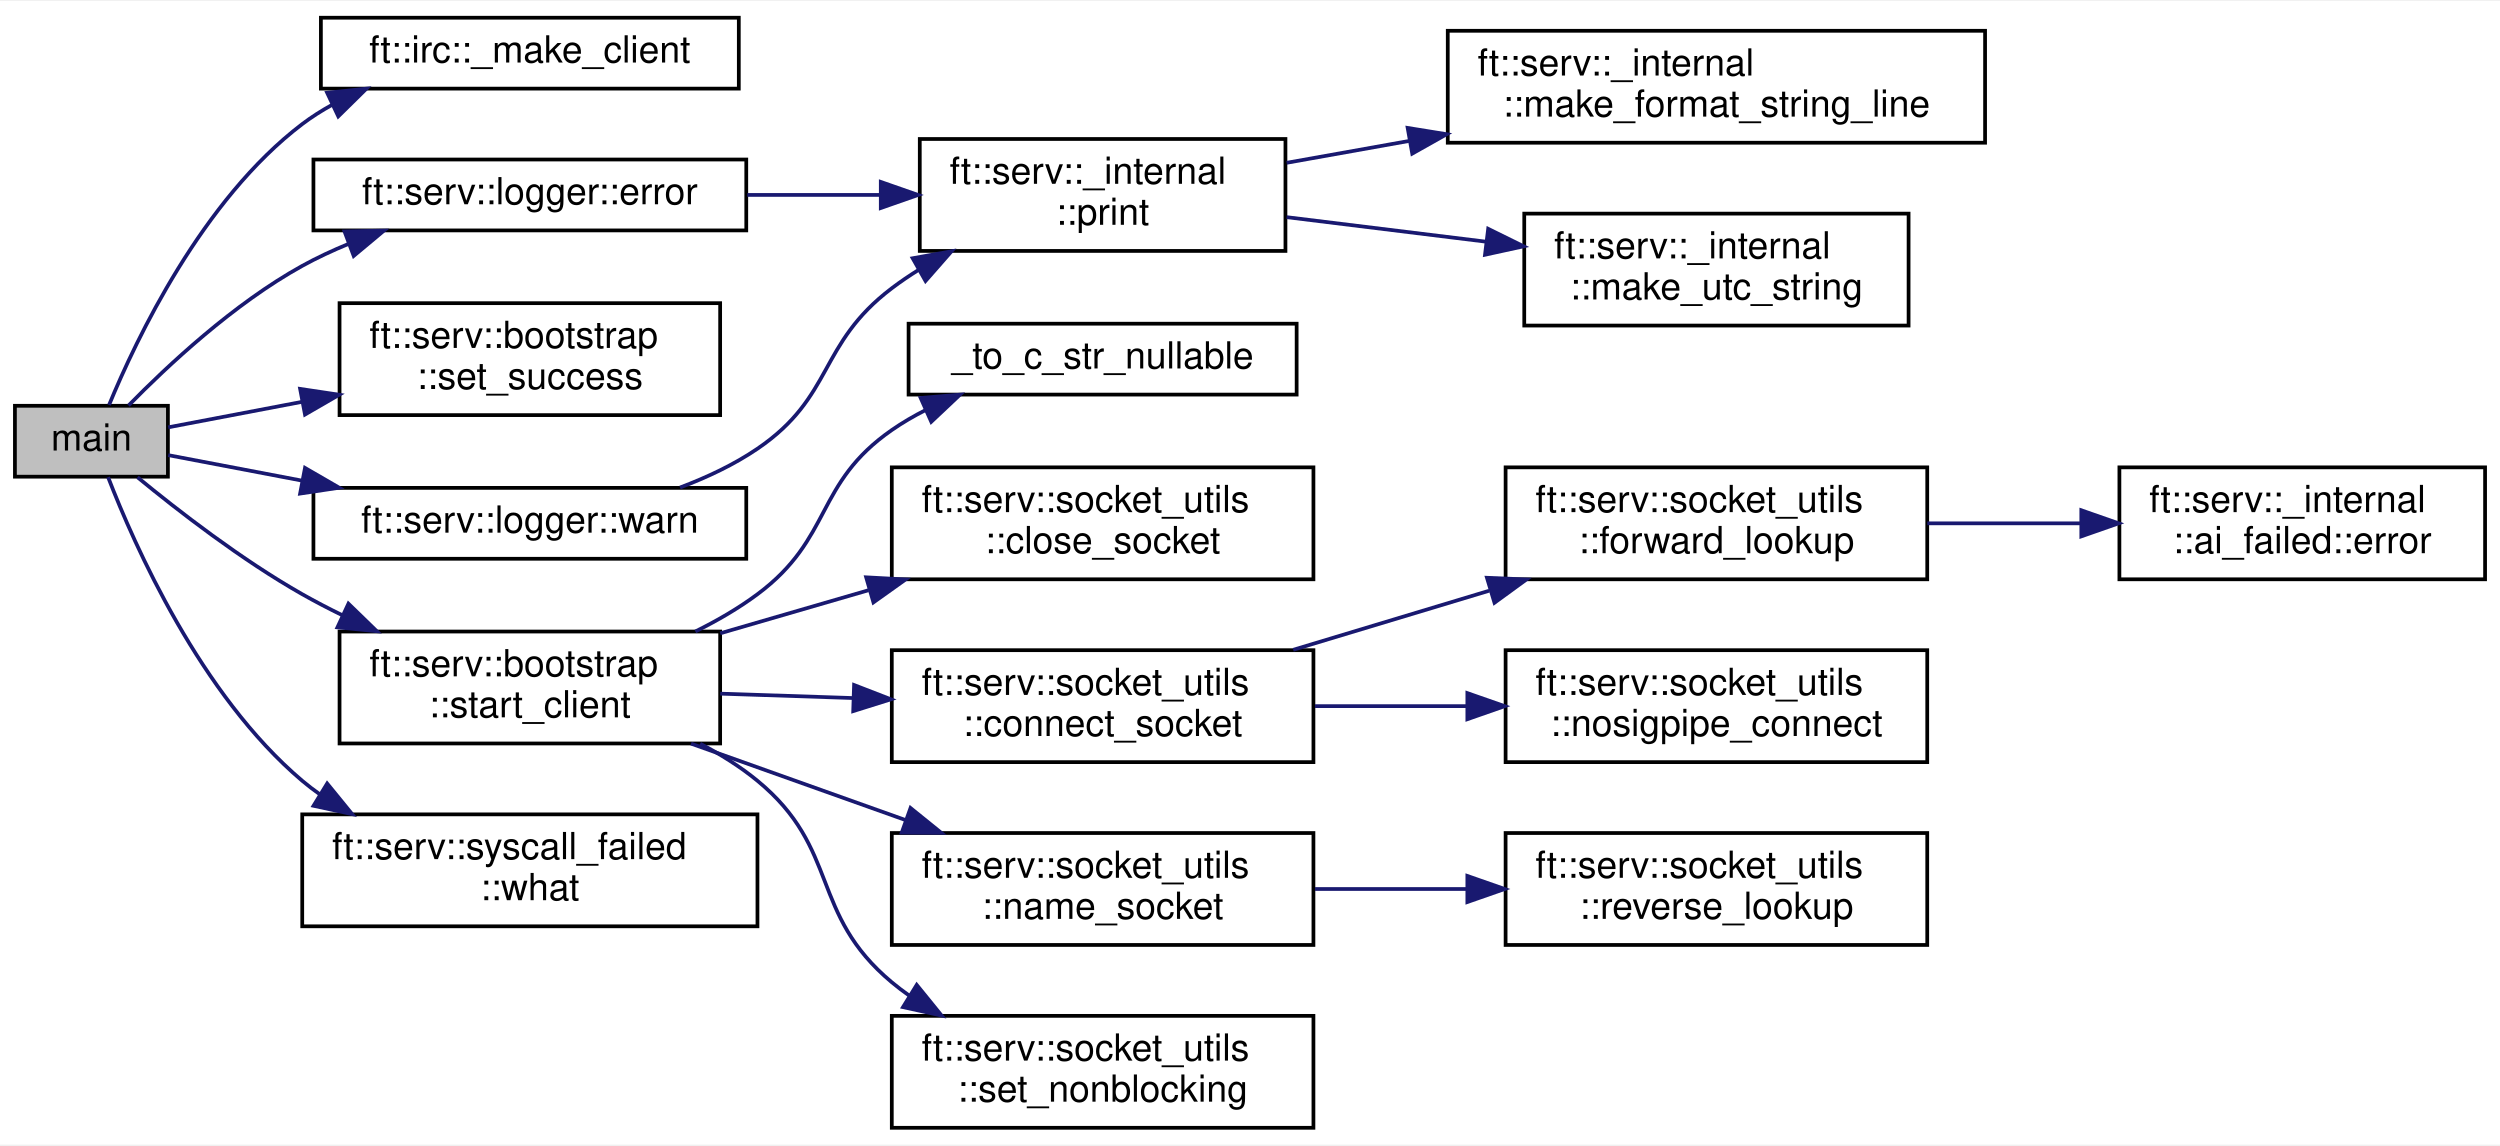
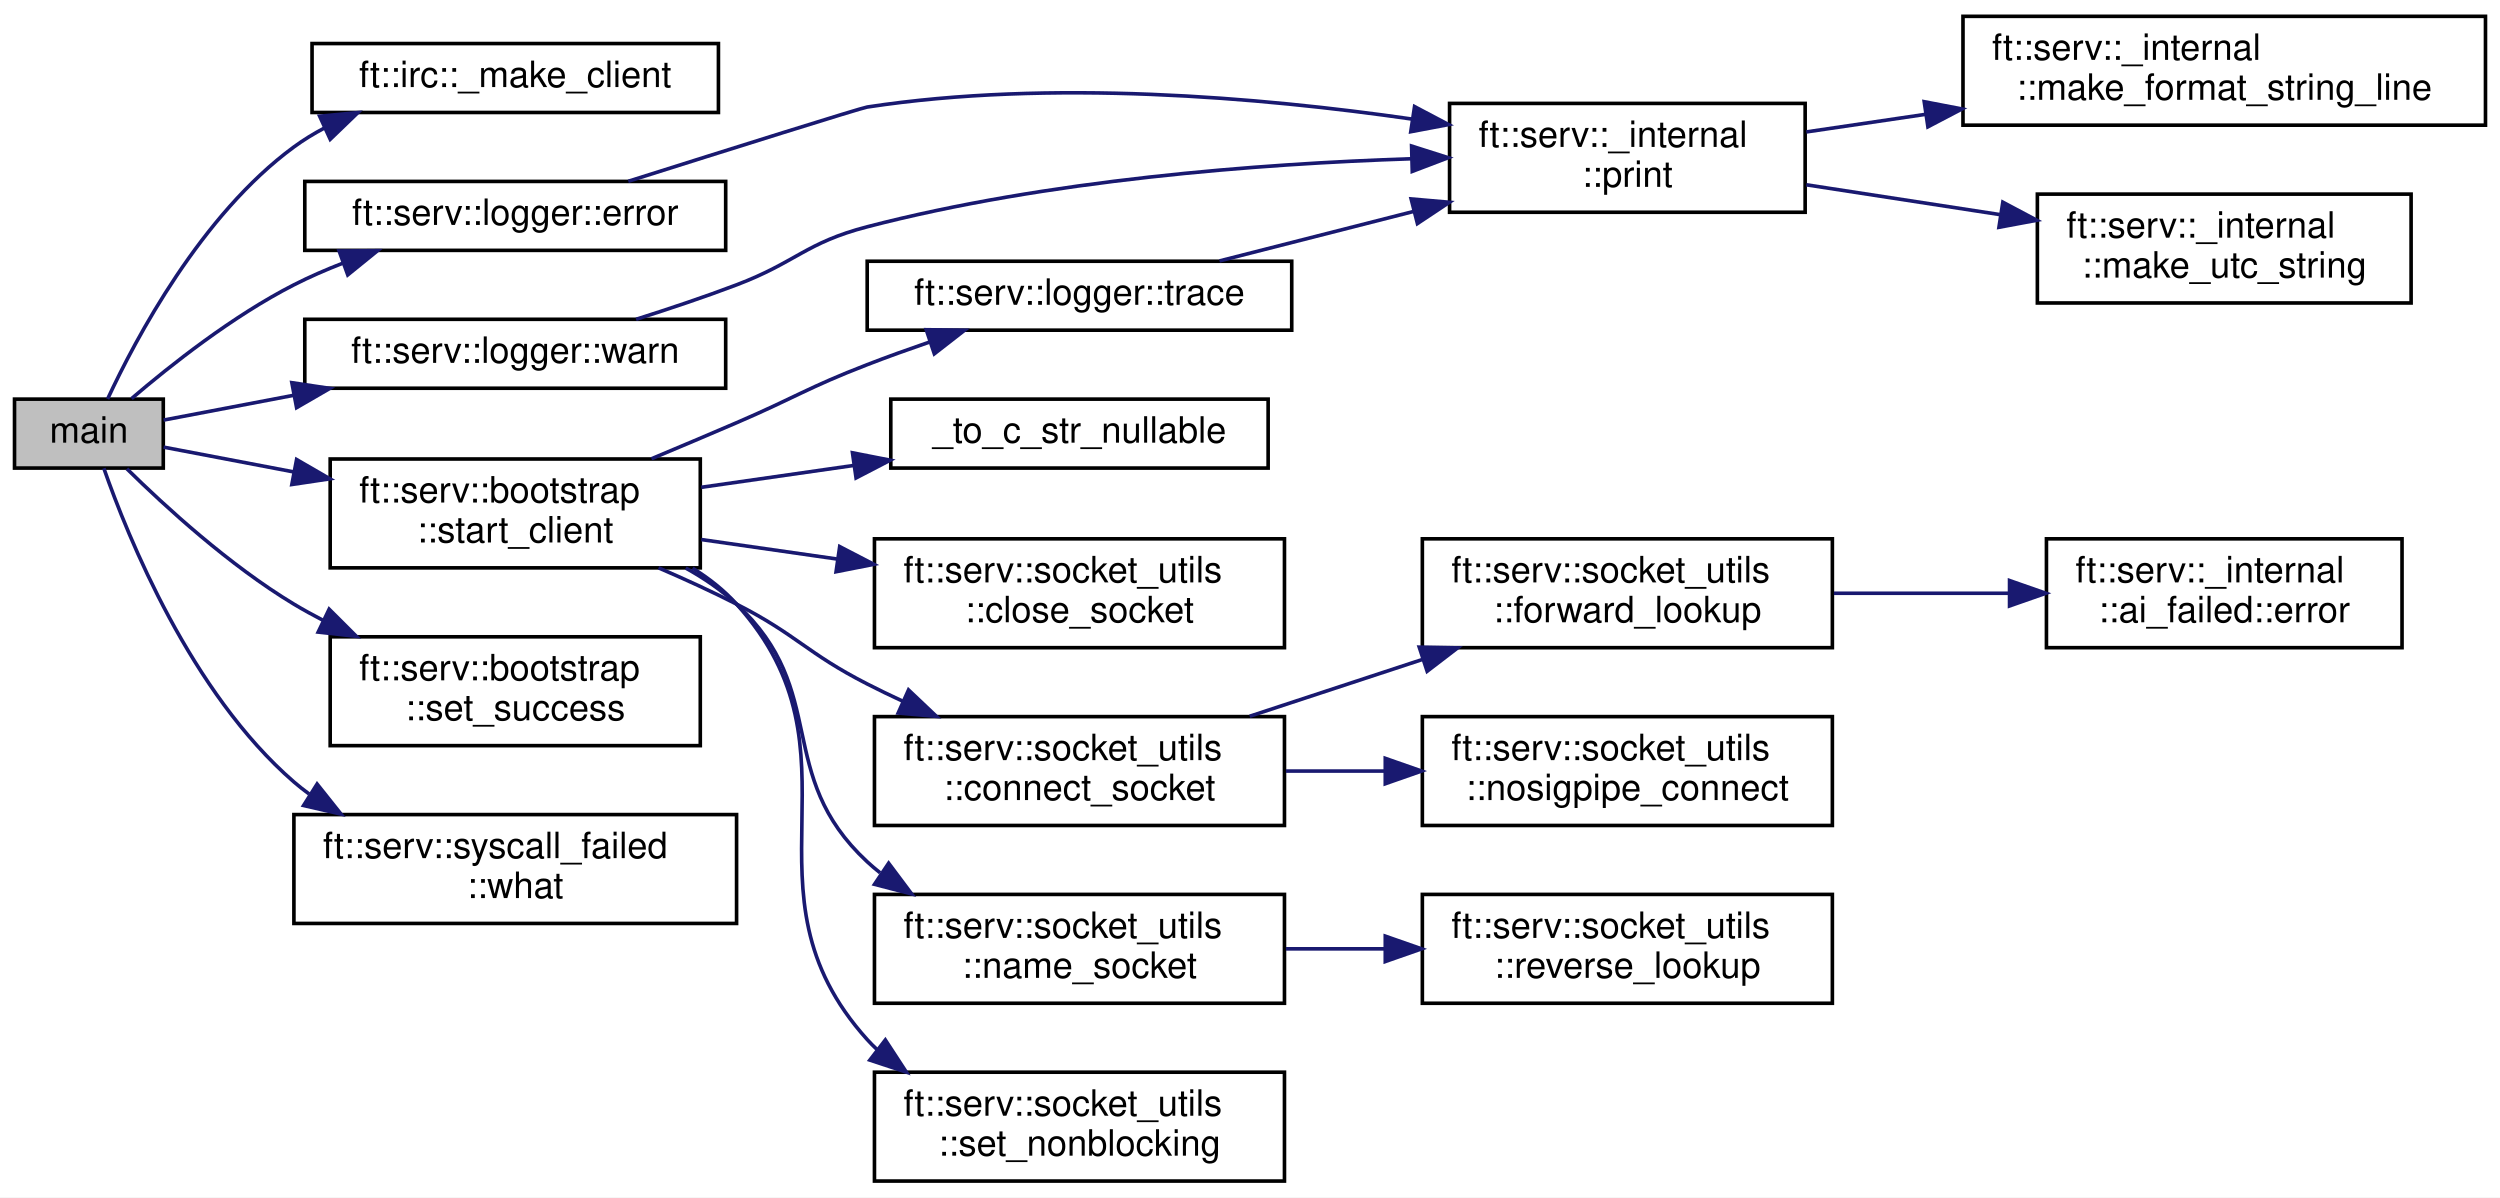
- <svg xmlns="http://www.w3.org/2000/svg" xmlns:xlink="http://www.w3.org/1999/xlink" width="670pt" height="307pt" viewBox="0.00 0.00 670.00 306.50">
-   <g id="graph0" class="graph" transform="scale(1 1) rotate(0) translate(4 302.5)">
-     <polygon fill="white" stroke="transparent" points="-4,4 -4,-302.5 666,-302.5 666,4 -4,4" />
+ <svg xmlns="http://www.w3.org/2000/svg" xmlns:xlink="http://www.w3.org/1999/xlink" width="689pt" height="330pt" viewBox="0.00 0.00 689.00 330.00">
+   <g id="graph0" class="graph" transform="scale(1 1) rotate(0) translate(4 326)">
+     <polygon fill="white" stroke="transparent" points="-4,4 -4,-326 685,-326 685,4 -4,4" />
    <g id="node1" class="node">
      <g id="a_node1">
        <a xlink:title=" ">
-           <polygon fill="#bfbfbf" stroke="black" points="0,-175 0,-194 41,-194 41,-175 0,-175" />
-           <text text-anchor="middle" x="20.5" y="-182" font-family="Helvetica,sans-Serif" font-size="10.00">main</text>
+           <polygon fill="#bfbfbf" stroke="black" points="0,-197 0,-216 41,-216 41,-197 0,-197" />
+           <text text-anchor="middle" x="20.5" y="-204" font-family="Helvetica,sans-Serif" font-size="10.00">main</text>
        </a>
      </g>
    </g>
    <g id="node2" class="node">
      <g id="a_node2">
        <a xlink:href="namespaceft_1_1irc.html#a9036d887eb28cf0fe185eea0a70d1844" target="_top" xlink:title=" ">
-           <polygon fill="white" stroke="black" points="82,-279 82,-298 194,-298 194,-279 82,-279" />
-           <text text-anchor="middle" x="138" y="-286" font-family="Helvetica,sans-Serif" font-size="10.00">ft::irc::_make_client</text>
+           <polygon fill="white" stroke="black" points="82,-295 82,-314 194,-314 194,-295 82,-295" />
+           <text text-anchor="middle" x="138" y="-302" font-family="Helvetica,sans-Serif" font-size="10.00">ft::irc::_make_client</text>
        </a>
      </g>
    </g>
    <g id="edge1" class="edge">
-       <path fill="none" stroke="midnightblue" d="M25.23,-194.22C32.49,-211.85 50.19,-249.14 77,-269.5 79.49,-271.39 82.17,-273.09 84.96,-274.63" />
-       <polygon fill="midnightblue" stroke="midnightblue" points="83.67,-277.89 94.21,-278.99 86.66,-271.56 83.67,-277.89" />
+       <path fill="none" stroke="midnightblue" d="M25.66,-216.05C33.38,-232.64 51.45,-266.77 77,-285.5 79.64,-287.44 82.49,-289.18 85.46,-290.75" />
+       <polygon fill="midnightblue" stroke="midnightblue" points="84.09,-293.98 94.64,-294.96 87.01,-287.61 84.09,-293.98" />
    </g>
    <g id="node3" class="node">
      <g id="a_node3">
        <a xlink:href="structft_1_1serv_1_1logger.html#a27e4ab1c4bf29bd34bb166a3ecd76449" target="_top" xlink:title=" ">
-           <polygon fill="white" stroke="black" points="80,-241 80,-260 196,-260 196,-241 80,-241" />
-           <text text-anchor="middle" x="138" y="-248" font-family="Helvetica,sans-Serif" font-size="10.00">ft::serv::logger::error</text>
+           <polygon fill="white" stroke="black" points="80,-257 80,-276 196,-276 196,-257 80,-257" />
+           <text text-anchor="middle" x="138" y="-264" font-family="Helvetica,sans-Serif" font-size="10.00">ft::serv::logger::error</text>
        </a>
      </g>
    </g>
    <g id="edge2" class="edge">
-       <path fill="none" stroke="midnightblue" d="M30.45,-194.08C40.76,-204.61 58.65,-221.37 77,-231.5 80.93,-233.67 85.14,-235.63 89.44,-237.4" />
-       <polygon fill="midnightblue" stroke="midnightblue" points="88.33,-240.72 98.92,-240.95 90.79,-234.16 88.33,-240.72" />
+       <path fill="none" stroke="midnightblue" d="M32.26,-216.15C42.95,-225.3 60.14,-238.9 77,-247.5 81.28,-249.68 85.85,-251.67 90.5,-253.48" />
+       <polygon fill="midnightblue" stroke="midnightblue" points="89.47,-256.82 100.06,-256.91 91.84,-250.24 89.47,-256.82" />
    </g>
    <g id="node7" class="node">
      <g id="a_node7">
        <a xlink:href="classft_1_1serv_1_1bootstrap.html#aa6e5ff5dc242e571b22a4625e4ad8f5f" target="_top" xlink:title=" ">
-           <polygon fill="white" stroke="black" points="87,-191.5 87,-221.5 189,-221.5 189,-191.5 87,-191.5" />
-           <text text-anchor="start" x="95" y="-209.5" font-family="Helvetica,sans-Serif" font-size="10.00">ft::serv::bootstrap</text>
-           <text text-anchor="middle" x="138" y="-198.5" font-family="Helvetica,sans-Serif" font-size="10.00">::set_success</text>
+           <polygon fill="white" stroke="black" points="87,-120.5 87,-150.5 189,-150.5 189,-120.5 87,-120.5" />
+           <text text-anchor="start" x="95" y="-138.5" font-family="Helvetica,sans-Serif" font-size="10.00">ft::serv::bootstrap</text>
+           <text text-anchor="middle" x="138" y="-127.5" font-family="Helvetica,sans-Serif" font-size="10.00">::set_success</text>
        </a>
      </g>
    </g>
    <g id="edge6" class="edge">
-       <path fill="none" stroke="midnightblue" d="M41.09,-188.23C51.15,-190.15 63.99,-192.59 76.99,-195.07" />
-       <polygon fill="midnightblue" stroke="midnightblue" points="76.43,-198.53 86.91,-196.96 77.74,-191.65 76.43,-198.53" />
+       <path fill="none" stroke="midnightblue" d="M30.98,-196.79C41.47,-186.46 59.26,-170.17 77,-159.5 79.61,-157.93 82.34,-156.43 85.13,-154.99" />
+       <polygon fill="midnightblue" stroke="midnightblue" points="86.71,-158.11 94.21,-150.63 83.69,-151.8 86.71,-158.11" />
    </g>
    <g id="node8" class="node">
      <g id="a_node8">
        <a xlink:href="classft_1_1serv_1_1bootstrap.html#acd923d6b838022038f437dad3e58abf0" target="_top" xlink:title=" ">
-           <polygon fill="white" stroke="black" points="87,-103.5 87,-133.5 189,-133.5 189,-103.5 87,-103.5" />
-           <text text-anchor="start" x="95" y="-121.5" font-family="Helvetica,sans-Serif" font-size="10.00">ft::serv::bootstrap</text>
-           <text text-anchor="middle" x="138" y="-110.5" font-family="Helvetica,sans-Serif" font-size="10.00">::start_client</text>
+           <polygon fill="white" stroke="black" points="87,-169.5 87,-199.5 189,-199.5 189,-169.5 87,-169.5" />
+           <text text-anchor="start" x="95" y="-187.5" font-family="Helvetica,sans-Serif" font-size="10.00">ft::serv::bootstrap</text>
+           <text text-anchor="middle" x="138" y="-176.5" font-family="Helvetica,sans-Serif" font-size="10.00">::start_client</text>
        </a>
      </g>
    </g>
    <g id="edge7" class="edge">
-       <path fill="none" stroke="midnightblue" d="M32.85,-174.84C43.69,-165.92 60.74,-152.71 77,-143.5 80.44,-141.55 84.05,-139.67 87.74,-137.87" />
-       <polygon fill="midnightblue" stroke="midnightblue" points="89.38,-140.97 96.98,-133.59 86.43,-134.62 89.38,-140.97" />
-     </g>
-     <g id="node18" class="node">
-       <g id="a_node18">
-         <a xlink:href="structft_1_1serv_1_1logger.html#aeb3f8c326c1e3b607121cf351df5fb55" target="_top" xlink:title=" ">
-           <polygon fill="white" stroke="black" points="80,-153 80,-172 196,-172 196,-153 80,-153" />
-           <text text-anchor="middle" x="138" y="-160" font-family="Helvetica,sans-Serif" font-size="10.00">ft::serv::logger::warn</text>
-         </a>
-       </g>
-     </g>
-     <g id="edge17" class="edge">
-       <path fill="none" stroke="midnightblue" d="M41.09,-180.77C51.15,-178.85 63.99,-176.41 76.99,-173.93" />
-       <polygon fill="midnightblue" stroke="midnightblue" points="77.74,-177.35 86.91,-172.04 76.43,-170.47 77.74,-177.35" />
+       <path fill="none" stroke="midnightblue" d="M41.09,-202.77C51.15,-200.85 63.99,-198.41 76.99,-195.93" />
+       <polygon fill="midnightblue" stroke="midnightblue" points="77.74,-199.35 86.91,-194.04 76.43,-192.47 77.74,-199.35" />
    </g>
    <g id="node19" class="node">
      <g id="a_node19">
+         <a xlink:href="structft_1_1serv_1_1logger.html#aeb3f8c326c1e3b607121cf351df5fb55" target="_top" xlink:title=" ">
+           <polygon fill="white" stroke="black" points="80,-219 80,-238 196,-238 196,-219 80,-219" />
+           <text text-anchor="middle" x="138" y="-226" font-family="Helvetica,sans-Serif" font-size="10.00">ft::serv::logger::warn</text>
+         </a>
+       </g>
+     </g>
+     <g id="edge19" class="edge">
+       <path fill="none" stroke="midnightblue" d="M41.09,-210.23C51.15,-212.15 63.99,-214.59 76.99,-217.07" />
+       <polygon fill="midnightblue" stroke="midnightblue" points="76.43,-220.53 86.91,-218.96 77.74,-213.65 76.43,-220.53" />
+     </g>
+     <g id="node20" class="node">
+       <g id="a_node20">
        <a xlink:href="classft_1_1serv_1_1syscall__failed.html#a75eee00e267e027bb79a3de94a408bf1" target="_top" xlink:title=" ">
-           <polygon fill="white" stroke="black" points="77,-54.5 77,-84.5 199,-84.5 199,-54.5 77,-54.5" />
-           <text text-anchor="start" x="85" y="-72.5" font-family="Helvetica,sans-Serif" font-size="10.00">ft::serv::syscall_failed</text>
-           <text text-anchor="middle" x="138" y="-61.5" font-family="Helvetica,sans-Serif" font-size="10.00">::what</text>
-         </a>
-       </g>
-     </g>
-     <g id="edge19" class="edge">
-       <path fill="none" stroke="midnightblue" d="M24.97,-174.87C32.03,-156.57 49.73,-116.56 77,-93.5 78.51,-92.22 80.1,-91.01 81.74,-89.85" />
-       <polygon fill="midnightblue" stroke="midnightblue" points="83.68,-92.77 90.38,-84.56 80.02,-86.8 83.68,-92.77" />
+           <polygon fill="white" stroke="black" points="77,-71.5 77,-101.5 199,-101.5 199,-71.5 77,-71.5" />
+           <text text-anchor="start" x="85" y="-89.5" font-family="Helvetica,sans-Serif" font-size="10.00">ft::serv::syscall_failed</text>
+           <text text-anchor="middle" x="138" y="-78.5" font-family="Helvetica,sans-Serif" font-size="10.00">::what</text>
+         </a>
+       </g>
+     </g>
+     <g id="edge21" class="edge">
+       <path fill="none" stroke="midnightblue" d="M24.62,-196.93C31.27,-177.91 48.62,-135.07 77,-110.5 78.34,-109.34 79.75,-108.23 81.2,-107.17" />
+       <polygon fill="midnightblue" stroke="midnightblue" points="83.39,-109.92 89.99,-101.63 79.66,-104 83.39,-109.92" />
    </g>
    <g id="node4" class="node">
      <g id="a_node4">
        <a xlink:href="namespaceft_1_1serv_1_1__internal.html#a4dfb80be7b817fc0ee18658f313a6274" target="_top" xlink:title=" ">
-           <polygon fill="white" stroke="black" points="242.5,-235.5 242.5,-265.5 340.5,-265.5 340.5,-235.5 242.5,-235.5" />
-           <text text-anchor="start" x="250.5" y="-253.5" font-family="Helvetica,sans-Serif" font-size="10.00">ft::serv::_internal</text>
-           <text text-anchor="middle" x="291.5" y="-242.5" font-family="Helvetica,sans-Serif" font-size="10.00">::print</text>
+           <polygon fill="white" stroke="black" points="395.5,-267.5 395.5,-297.5 493.5,-297.5 493.5,-267.5 395.5,-267.5" />
+           <text text-anchor="start" x="403.5" y="-285.5" font-family="Helvetica,sans-Serif" font-size="10.00">ft::serv::_internal</text>
+           <text text-anchor="middle" x="444.5" y="-274.5" font-family="Helvetica,sans-Serif" font-size="10.00">::print</text>
        </a>
      </g>
    </g>
    <g id="edge3" class="edge">
-       <path fill="none" stroke="midnightblue" d="M196.28,-250.5C207.94,-250.5 220.23,-250.5 231.94,-250.5" />
-       <polygon fill="midnightblue" stroke="midnightblue" points="232.05,-254 242.05,-250.5 232.05,-247 232.05,-254" />
+       <path fill="none" stroke="midnightblue" d="M169.16,-276.04C196.67,-284.73 233.28,-296.24 235,-296.5 285.36,-304.19 343.21,-299.23 385.17,-293.18" />
+       <polygon fill="midnightblue" stroke="midnightblue" points="385.85,-296.62 395.22,-291.67 384.81,-289.7 385.85,-296.62" />
    </g>
    <g id="node5" class="node">
      <g id="a_node5">
        <a xlink:href="namespaceft_1_1serv_1_1__internal.html#aff49349b58dc84fa69076e9cd27a1db4" target="_top" xlink:title=" ">
-           <polygon fill="white" stroke="black" points="384,-264.5 384,-294.5 528,-294.5 528,-264.5 384,-264.5" />
-           <text text-anchor="start" x="392" y="-282.5" font-family="Helvetica,sans-Serif" font-size="10.00">ft::serv::_internal</text>
-           <text text-anchor="middle" x="456" y="-271.5" font-family="Helvetica,sans-Serif" font-size="10.00">::make_format_string_line</text>
+           <polygon fill="white" stroke="black" points="537,-291.5 537,-321.5 681,-321.5 681,-291.5 537,-291.5" />
+           <text text-anchor="start" x="545" y="-309.5" font-family="Helvetica,sans-Serif" font-size="10.00">ft::serv::_internal</text>
+           <text text-anchor="middle" x="609" y="-298.5" font-family="Helvetica,sans-Serif" font-size="10.00">::make_format_string_line</text>
        </a>
      </g>
    </g>
    <g id="edge4" class="edge">
-       <path fill="none" stroke="midnightblue" d="M340.82,-259.12C351.24,-260.98 362.52,-263 373.81,-265.01" />
-       <polygon fill="midnightblue" stroke="midnightblue" points="373.25,-268.47 383.71,-266.78 374.48,-261.58 373.25,-268.47" />
+       <path fill="none" stroke="midnightblue" d="M493.82,-289.64C504.24,-291.17 515.52,-292.84 526.81,-294.51" />
+       <polygon fill="midnightblue" stroke="midnightblue" points="526.31,-297.97 536.71,-295.97 527.33,-291.05 526.31,-297.97" />
    </g>
    <g id="node6" class="node">
      <g id="a_node6">
        <a xlink:href="namespaceft_1_1serv_1_1__internal.html#aad4af39d62c2b1687b0bef7a91bf6c60" target="_top" xlink:title=" ">
-           <polygon fill="white" stroke="black" points="404.5,-215.5 404.5,-245.5 507.5,-245.5 507.5,-215.5 404.5,-215.5" />
-           <text text-anchor="start" x="412.5" y="-233.5" font-family="Helvetica,sans-Serif" font-size="10.00">ft::serv::_internal</text>
-           <text text-anchor="middle" x="456" y="-222.5" font-family="Helvetica,sans-Serif" font-size="10.00">::make_utc_string</text>
+           <polygon fill="white" stroke="black" points="557.5,-242.5 557.5,-272.5 660.5,-272.5 660.5,-242.5 557.5,-242.5" />
+           <text text-anchor="start" x="565.5" y="-260.5" font-family="Helvetica,sans-Serif" font-size="10.00">ft::serv::_internal</text>
+           <text text-anchor="middle" x="609" y="-249.5" font-family="Helvetica,sans-Serif" font-size="10.00">::make_utc_string</text>
        </a>
      </g>
    </g>
    <g id="edge5" class="edge">
-       <path fill="none" stroke="midnightblue" d="M340.82,-244.55C357.55,-242.49 376.53,-240.16 394.15,-237.99" />
-       <polygon fill="midnightblue" stroke="midnightblue" points="394.83,-241.43 404.33,-236.74 393.98,-234.48 394.83,-241.43" />
+       <path fill="none" stroke="midnightblue" d="M493.82,-275.07C510.55,-272.49 529.53,-269.57 547.15,-266.86" />
+       <polygon fill="midnightblue" stroke="midnightblue" points="547.98,-270.28 557.33,-265.3 546.91,-263.36 547.98,-270.28" />
    </g>
    <g id="node9" class="node">
      <g id="a_node9">
        <a xlink:href="bootstrap_8cpp.html#acf03e66a45bc7cc346d17d294290c024" target="_top" xlink:title=" ">
-           <polygon fill="white" stroke="black" points="239.5,-197 239.5,-216 343.5,-216 343.5,-197 239.5,-197" />
-           <text text-anchor="middle" x="291.5" y="-204" font-family="Helvetica,sans-Serif" font-size="10.00">_to_c_str_nullable</text>
+           <polygon fill="white" stroke="black" points="241.5,-197 241.5,-216 345.5,-216 345.5,-197 241.5,-197" />
+           <text text-anchor="middle" x="293.5" y="-204" font-family="Helvetica,sans-Serif" font-size="10.00">_to_c_str_nullable</text>
        </a>
      </g>
    </g>
    <g id="edge8" class="edge">
-       <path fill="none" stroke="midnightblue" d="M182.36,-133.52C188.21,-136.41 193.93,-139.73 199,-143.5 219.27,-158.59 214.25,-173.08 235,-187.5 237.85,-189.48 240.92,-191.27 244.1,-192.88" />
-       <polygon fill="midnightblue" stroke="midnightblue" points="242.73,-196.1 253.29,-196.98 245.58,-189.71 242.73,-196.1" />
+       <path fill="none" stroke="midnightblue" d="M189.26,-191.7C202.7,-193.63 217.37,-195.73 231.33,-197.73" />
+       <polygon fill="midnightblue" stroke="midnightblue" points="230.94,-201.21 241.34,-199.17 231.93,-194.28 230.94,-201.21" />
    </g>
    <g id="node10" class="node">
      <g id="a_node10">
        <a xlink:href="structft_1_1serv_1_1socket__utils.html#ad0dccc18b1c71b736ffcd2328c3f3ccd" target="_top" xlink:title=" ">
-           <polygon fill="white" stroke="black" points="235,-147.5 235,-177.5 348,-177.5 348,-147.5 235,-147.5" />
-           <text text-anchor="start" x="243" y="-165.5" font-family="Helvetica,sans-Serif" font-size="10.00">ft::serv::socket_utils</text>
-           <text text-anchor="middle" x="291.5" y="-154.5" font-family="Helvetica,sans-Serif" font-size="10.00">::close_socket</text>
+           <polygon fill="white" stroke="black" points="237,-147.5 237,-177.5 350,-177.5 350,-147.5 237,-147.5" />
+           <text text-anchor="start" x="245" y="-165.5" font-family="Helvetica,sans-Serif" font-size="10.00">ft::serv::socket_utils</text>
+           <text text-anchor="middle" x="293.5" y="-154.5" font-family="Helvetica,sans-Serif" font-size="10.00">::close_socket</text>
        </a>
      </g>
    </g>
    <g id="edge9" class="edge">
-       <path fill="none" stroke="midnightblue" d="M189.03,-133.03C201.73,-136.72 215.53,-140.73 228.75,-144.57" />
-       <polygon fill="midnightblue" stroke="midnightblue" points="228.13,-148.03 238.71,-147.46 230.08,-141.31 228.13,-148.03" />
+       <path fill="none" stroke="midnightblue" d="M189.26,-177.3C201.27,-175.58 214.26,-173.71 226.84,-171.91" />
+       <polygon fill="midnightblue" stroke="midnightblue" points="227.42,-175.36 236.82,-170.48 226.42,-168.43 227.42,-175.36" />
    </g>
    <g id="node11" class="node">
      <g id="a_node11">
        <a xlink:href="structft_1_1serv_1_1socket__utils.html#a56120e0cd1c6aef9b5bef57bc37b85eb" target="_top" xlink:title=" ">
-           <polygon fill="white" stroke="black" points="235,-98.5 235,-128.5 348,-128.5 348,-98.5 235,-98.5" />
-           <text text-anchor="start" x="243" y="-116.5" font-family="Helvetica,sans-Serif" font-size="10.00">ft::serv::socket_utils</text>
-           <text text-anchor="middle" x="291.5" y="-105.5" font-family="Helvetica,sans-Serif" font-size="10.00">::connect_socket</text>
+           <polygon fill="white" stroke="black" points="237,-98.5 237,-128.5 350,-128.5 350,-98.5 237,-98.5" />
+           <text text-anchor="start" x="245" y="-116.5" font-family="Helvetica,sans-Serif" font-size="10.00">ft::serv::socket_utils</text>
+           <text text-anchor="middle" x="293.5" y="-105.5" font-family="Helvetica,sans-Serif" font-size="10.00">::connect_socket</text>
        </a>
      </g>
    </g>
    <g id="edge10" class="edge">
-       <path fill="none" stroke="midnightblue" d="M189.03,-116.85C200.36,-116.47 212.56,-116.07 224.44,-115.68" />
-       <polygon fill="midnightblue" stroke="midnightblue" points="224.89,-119.17 234.77,-115.34 224.66,-112.17 224.89,-119.17" />
+       <path fill="none" stroke="midnightblue" d="M177.49,-169.5C184.73,-166.39 192.16,-162.99 199,-159.5 215.7,-150.98 218.3,-146.03 235,-137.5 238.13,-135.9 241.39,-134.32 244.7,-132.79" />
+       <polygon fill="midnightblue" stroke="midnightblue" points="246.39,-135.86 254.08,-128.57 243.53,-129.48 246.39,-135.86" />
    </g>
    <g id="node15" class="node">
      <g id="a_node15">
        <a xlink:href="structft_1_1serv_1_1socket__utils.html#af26c480a74e72a232aca84cd17e2de61" target="_top" xlink:title=" ">
-           <polygon fill="white" stroke="black" points="235,-49.5 235,-79.5 348,-79.5 348,-49.5 235,-49.5" />
-           <text text-anchor="start" x="243" y="-67.5" font-family="Helvetica,sans-Serif" font-size="10.00">ft::serv::socket_utils</text>
-           <text text-anchor="middle" x="291.5" y="-56.5" font-family="Helvetica,sans-Serif" font-size="10.00">::name_socket</text>
+           <polygon fill="white" stroke="black" points="237,-49.5 237,-79.5 350,-79.5 350,-49.5 237,-49.5" />
+           <text text-anchor="start" x="245" y="-67.5" font-family="Helvetica,sans-Serif" font-size="10.00">ft::serv::socket_utils</text>
+           <text text-anchor="middle" x="293.5" y="-56.5" font-family="Helvetica,sans-Serif" font-size="10.00">::name_socket</text>
        </a>
      </g>
    </g>
    <g id="edge14" class="edge">
-       <path fill="none" stroke="midnightblue" d="M181.2,-103.46C199.02,-97.11 219.94,-89.65 238.69,-82.97" />
-       <polygon fill="midnightblue" stroke="midnightblue" points="240.02,-86.21 248.26,-79.55 237.67,-79.62 240.02,-86.21" />
+       <path fill="none" stroke="midnightblue" d="M184.99,-169.44C190.06,-166.63 194.86,-163.34 199,-159.5 224.93,-135.43 209.08,-112.58 235,-88.5 236.14,-87.44 237.33,-86.43 238.57,-85.45" />
+       <polygon fill="midnightblue" stroke="midnightblue" points="240.91,-88.1 247.26,-79.62 237.01,-82.28 240.91,-88.1" />
    </g>
    <g id="node17" class="node">
      <g id="a_node17">
        <a xlink:href="structft_1_1serv_1_1socket__utils.html#a818575bfd7756e64e4226b85a7492bc7" target="_top" xlink:title=" ">
-           <polygon fill="white" stroke="black" points="235,-0.5 235,-30.5 348,-30.5 348,-0.5 235,-0.5" />
-           <text text-anchor="start" x="243" y="-18.5" font-family="Helvetica,sans-Serif" font-size="10.00">ft::serv::socket_utils</text>
-           <text text-anchor="middle" x="291.5" y="-7.5" font-family="Helvetica,sans-Serif" font-size="10.00">::set_nonblocking</text>
+           <polygon fill="white" stroke="black" points="237,-0.5 237,-30.5 350,-30.5 350,-0.5 237,-0.5" />
+           <text text-anchor="start" x="245" y="-18.5" font-family="Helvetica,sans-Serif" font-size="10.00">ft::serv::socket_utils</text>
+           <text text-anchor="middle" x="293.5" y="-7.5" font-family="Helvetica,sans-Serif" font-size="10.00">::set_nonblocking</text>
        </a>
      </g>
    </g>
    <g id="edge16" class="edge">
-       <path fill="none" stroke="midnightblue" d="M183.64,-103.44C189.11,-100.6 194.38,-97.3 199,-93.5 221.27,-75.17 212.85,-57.98 235,-39.5 236.51,-38.24 238.1,-37.03 239.74,-35.88" />
-       <polygon fill="midnightblue" stroke="midnightblue" points="241.68,-38.8 248.35,-30.58 238,-32.84 241.68,-38.8" />
+       <path fill="none" stroke="midnightblue" d="M186.87,-169.41C191.36,-166.63 195.52,-163.36 199,-159.5 236.29,-118.15 197.73,-80.87 235,-39.5 235.88,-38.53 236.8,-37.59 237.76,-36.7" />
+       <polygon fill="midnightblue" stroke="midnightblue" points="240,-39.39 245.79,-30.52 235.73,-33.84 240,-39.39" />
+     </g>
+     <g id="node18" class="node">
+       <g id="a_node18">
+         <a xlink:href="structft_1_1serv_1_1logger.html#af77e51bd1d1172d9ebff34eb9fe1db6a" target="_top" xlink:title=" ">
+           <polygon fill="white" stroke="black" points="235,-235 235,-254 352,-254 352,-235 235,-235" />
+           <text text-anchor="middle" x="293.5" y="-242" font-family="Helvetica,sans-Serif" font-size="10.00">ft::serv::logger::trace</text>
+         </a>
+       </g>
+     </g>
+     <g id="edge17" class="edge">
+       <path fill="none" stroke="midnightblue" d="M175.55,-199.57C183.3,-202.81 191.43,-206.24 199,-209.5 215.08,-216.42 218.67,-219.19 235,-225.5 240.53,-227.64 246.41,-229.75 252.22,-231.75" />
+       <polygon fill="midnightblue" stroke="midnightblue" points="251.27,-235.13 261.86,-235 253.5,-228.49 251.27,-235.13" />
    </g>
    <g id="node12" class="node">
      <g id="a_node12">
        <a xlink:href="structft_1_1serv_1_1socket__utils.html#af1553b9c3e9cdc5e38f7ecf6c10fb3c1" target="_top" xlink:title=" ">
-           <polygon fill="white" stroke="black" points="399.5,-147.5 399.5,-177.5 512.5,-177.5 512.5,-147.5 399.5,-147.5" />
-           <text text-anchor="start" x="407.5" y="-165.5" font-family="Helvetica,sans-Serif" font-size="10.00">ft::serv::socket_utils</text>
-           <text text-anchor="middle" x="456" y="-154.5" font-family="Helvetica,sans-Serif" font-size="10.00">::forward_lookup</text>
+           <polygon fill="white" stroke="black" points="388,-147.5 388,-177.5 501,-177.5 501,-147.5 388,-147.5" />
+           <text text-anchor="start" x="396" y="-165.5" font-family="Helvetica,sans-Serif" font-size="10.00">ft::serv::socket_utils</text>
+           <text text-anchor="middle" x="444.5" y="-154.5" font-family="Helvetica,sans-Serif" font-size="10.00">::forward_lookup</text>
        </a>
      </g>
    </g>
    <g id="edge11" class="edge">
-       <path fill="none" stroke="midnightblue" d="M342.58,-128.6C359.19,-133.61 377.84,-139.23 395.1,-144.44" />
-       <polygon fill="midnightblue" stroke="midnightblue" points="394.5,-147.91 405.08,-147.45 396.52,-141.21 394.5,-147.91" />
+       <path fill="none" stroke="midnightblue" d="M340.42,-128.6C355.5,-133.56 372.43,-139.13 388.14,-144.29" />
+       <polygon fill="midnightblue" stroke="midnightblue" points="387.14,-147.65 397.73,-147.45 389.32,-141 387.14,-147.65" />
    </g>
    <g id="node14" class="node">
      <g id="a_node14">
        <a xlink:href="structft_1_1serv_1_1socket__utils.html#aae3d021284dea2fa5ae81820b522cfe4" target="_top" xlink:title=" ">
-           <polygon fill="white" stroke="black" points="399.5,-98.5 399.5,-128.5 512.5,-128.5 512.5,-98.5 399.5,-98.5" />
-           <text text-anchor="start" x="407.5" y="-116.5" font-family="Helvetica,sans-Serif" font-size="10.00">ft::serv::socket_utils</text>
-           <text text-anchor="middle" x="456" y="-105.5" font-family="Helvetica,sans-Serif" font-size="10.00">::nosigpipe_connect</text>
+           <polygon fill="white" stroke="black" points="388,-98.5 388,-128.5 501,-128.5 501,-98.5 388,-98.5" />
+           <text text-anchor="start" x="396" y="-116.5" font-family="Helvetica,sans-Serif" font-size="10.00">ft::serv::socket_utils</text>
+           <text text-anchor="middle" x="444.5" y="-105.5" font-family="Helvetica,sans-Serif" font-size="10.00">::nosigpipe_connect</text>
        </a>
      </g>
    </g>
    <g id="edge13" class="edge">
-       <path fill="none" stroke="midnightblue" d="M348.42,-113.5C361.52,-113.5 375.59,-113.5 389.08,-113.5" />
-       <polygon fill="midnightblue" stroke="midnightblue" points="389.25,-117 399.25,-113.5 389.25,-110 389.25,-117" />
+       <path fill="none" stroke="midnightblue" d="M350.41,-113.5C359.29,-113.5 368.54,-113.5 377.62,-113.5" />
+       <polygon fill="midnightblue" stroke="midnightblue" points="377.78,-117 387.78,-113.5 377.78,-110 377.78,-117" />
    </g>
    <g id="node13" class="node">
      <g id="a_node13">
        <a xlink:href="classft_1_1serv_1_1__internal_1_1ai__failed.html#ad3aa900794508d370ef6e1b3c104a39e" target="_top" xlink:title=" ">
-           <polygon fill="white" stroke="black" points="564,-147.5 564,-177.5 662,-177.5 662,-147.5 564,-147.5" />
-           <text text-anchor="start" x="572" y="-165.5" font-family="Helvetica,sans-Serif" font-size="10.00">ft::serv::_internal</text>
-           <text text-anchor="middle" x="613" y="-154.5" font-family="Helvetica,sans-Serif" font-size="10.00">::ai_failed::error</text>
+           <polygon fill="white" stroke="black" points="560,-147.5 560,-177.5 658,-177.5 658,-147.5 560,-147.5" />
+           <text text-anchor="start" x="568" y="-165.5" font-family="Helvetica,sans-Serif" font-size="10.00">ft::serv::_internal</text>
+           <text text-anchor="middle" x="609" y="-154.5" font-family="Helvetica,sans-Serif" font-size="10.00">::ai_failed::error</text>
        </a>
      </g>
    </g>
    <g id="edge12" class="edge">
-       <path fill="none" stroke="midnightblue" d="M512.52,-162.5C525.88,-162.5 540.19,-162.5 553.67,-162.5" />
-       <polygon fill="midnightblue" stroke="midnightblue" points="553.79,-166 563.79,-162.5 553.79,-159 553.79,-166" />
+       <path fill="none" stroke="midnightblue" d="M501.42,-162.5C517.01,-162.5 533.98,-162.5 549.71,-162.5" />
+       <polygon fill="midnightblue" stroke="midnightblue" points="549.83,-166 559.83,-162.5 549.83,-159 549.83,-166" />
    </g>
    <g id="node16" class="node">
      <g id="a_node16">
        <a xlink:href="structft_1_1serv_1_1socket__utils.html#aef0594e2d9bdc8b8e15bcab89950e093" target="_top" xlink:title=" ">
-           <polygon fill="white" stroke="black" points="399.5,-49.5 399.5,-79.5 512.5,-79.5 512.5,-49.5 399.5,-49.5" />
-           <text text-anchor="start" x="407.5" y="-67.5" font-family="Helvetica,sans-Serif" font-size="10.00">ft::serv::socket_utils</text>
-           <text text-anchor="middle" x="456" y="-56.5" font-family="Helvetica,sans-Serif" font-size="10.00">::reverse_lookup</text>
+           <polygon fill="white" stroke="black" points="388,-49.5 388,-79.5 501,-79.5 501,-49.5 388,-49.5" />
+           <text text-anchor="start" x="396" y="-67.5" font-family="Helvetica,sans-Serif" font-size="10.00">ft::serv::socket_utils</text>
+           <text text-anchor="middle" x="444.5" y="-56.5" font-family="Helvetica,sans-Serif" font-size="10.00">::reverse_lookup</text>
        </a>
      </g>
    </g>
    <g id="edge15" class="edge">
-       <path fill="none" stroke="midnightblue" d="M348.42,-64.5C361.52,-64.5 375.59,-64.5 389.08,-64.5" />
-       <polygon fill="midnightblue" stroke="midnightblue" points="389.25,-68 399.25,-64.5 389.25,-61 389.25,-68" />
+       <path fill="none" stroke="midnightblue" d="M350.41,-64.5C359.29,-64.5 368.54,-64.5 377.62,-64.5" />
+       <polygon fill="midnightblue" stroke="midnightblue" points="377.78,-68 387.78,-64.5 377.78,-61 377.78,-68" />
    </g>
    <g id="edge18" class="edge">
-       <path fill="none" stroke="midnightblue" d="M178.25,-172.1C185.49,-174.82 192.74,-178.24 199,-182.5 219.6,-196.53 215.14,-210.45 235,-225.5 237.29,-227.24 239.72,-228.88 242.23,-230.45" />
-       <polygon fill="midnightblue" stroke="midnightblue" points="240.59,-233.54 251.02,-235.41 244.04,-227.45 240.59,-233.54" />
+       <path fill="none" stroke="midnightblue" d="M332.1,-254.09C348.32,-258.23 367.66,-263.16 385.64,-267.74" />
+       <polygon fill="midnightblue" stroke="midnightblue" points="384.91,-271.17 395.46,-270.25 386.64,-264.39 384.91,-271.17" />
+     </g>
+     <g id="edge20" class="edge">
+       <path fill="none" stroke="midnightblue" d="M171.3,-238C180.33,-240.86 190.11,-244.13 199,-247.5 215.37,-253.71 218.06,-259.09 235,-263.5 284.56,-276.39 342.72,-280.85 385,-282.25" />
+       <polygon fill="midnightblue" stroke="midnightblue" points="385.03,-285.75 395.12,-282.54 385.22,-278.76 385.03,-285.75" />
    </g>
  </g>
</svg>
